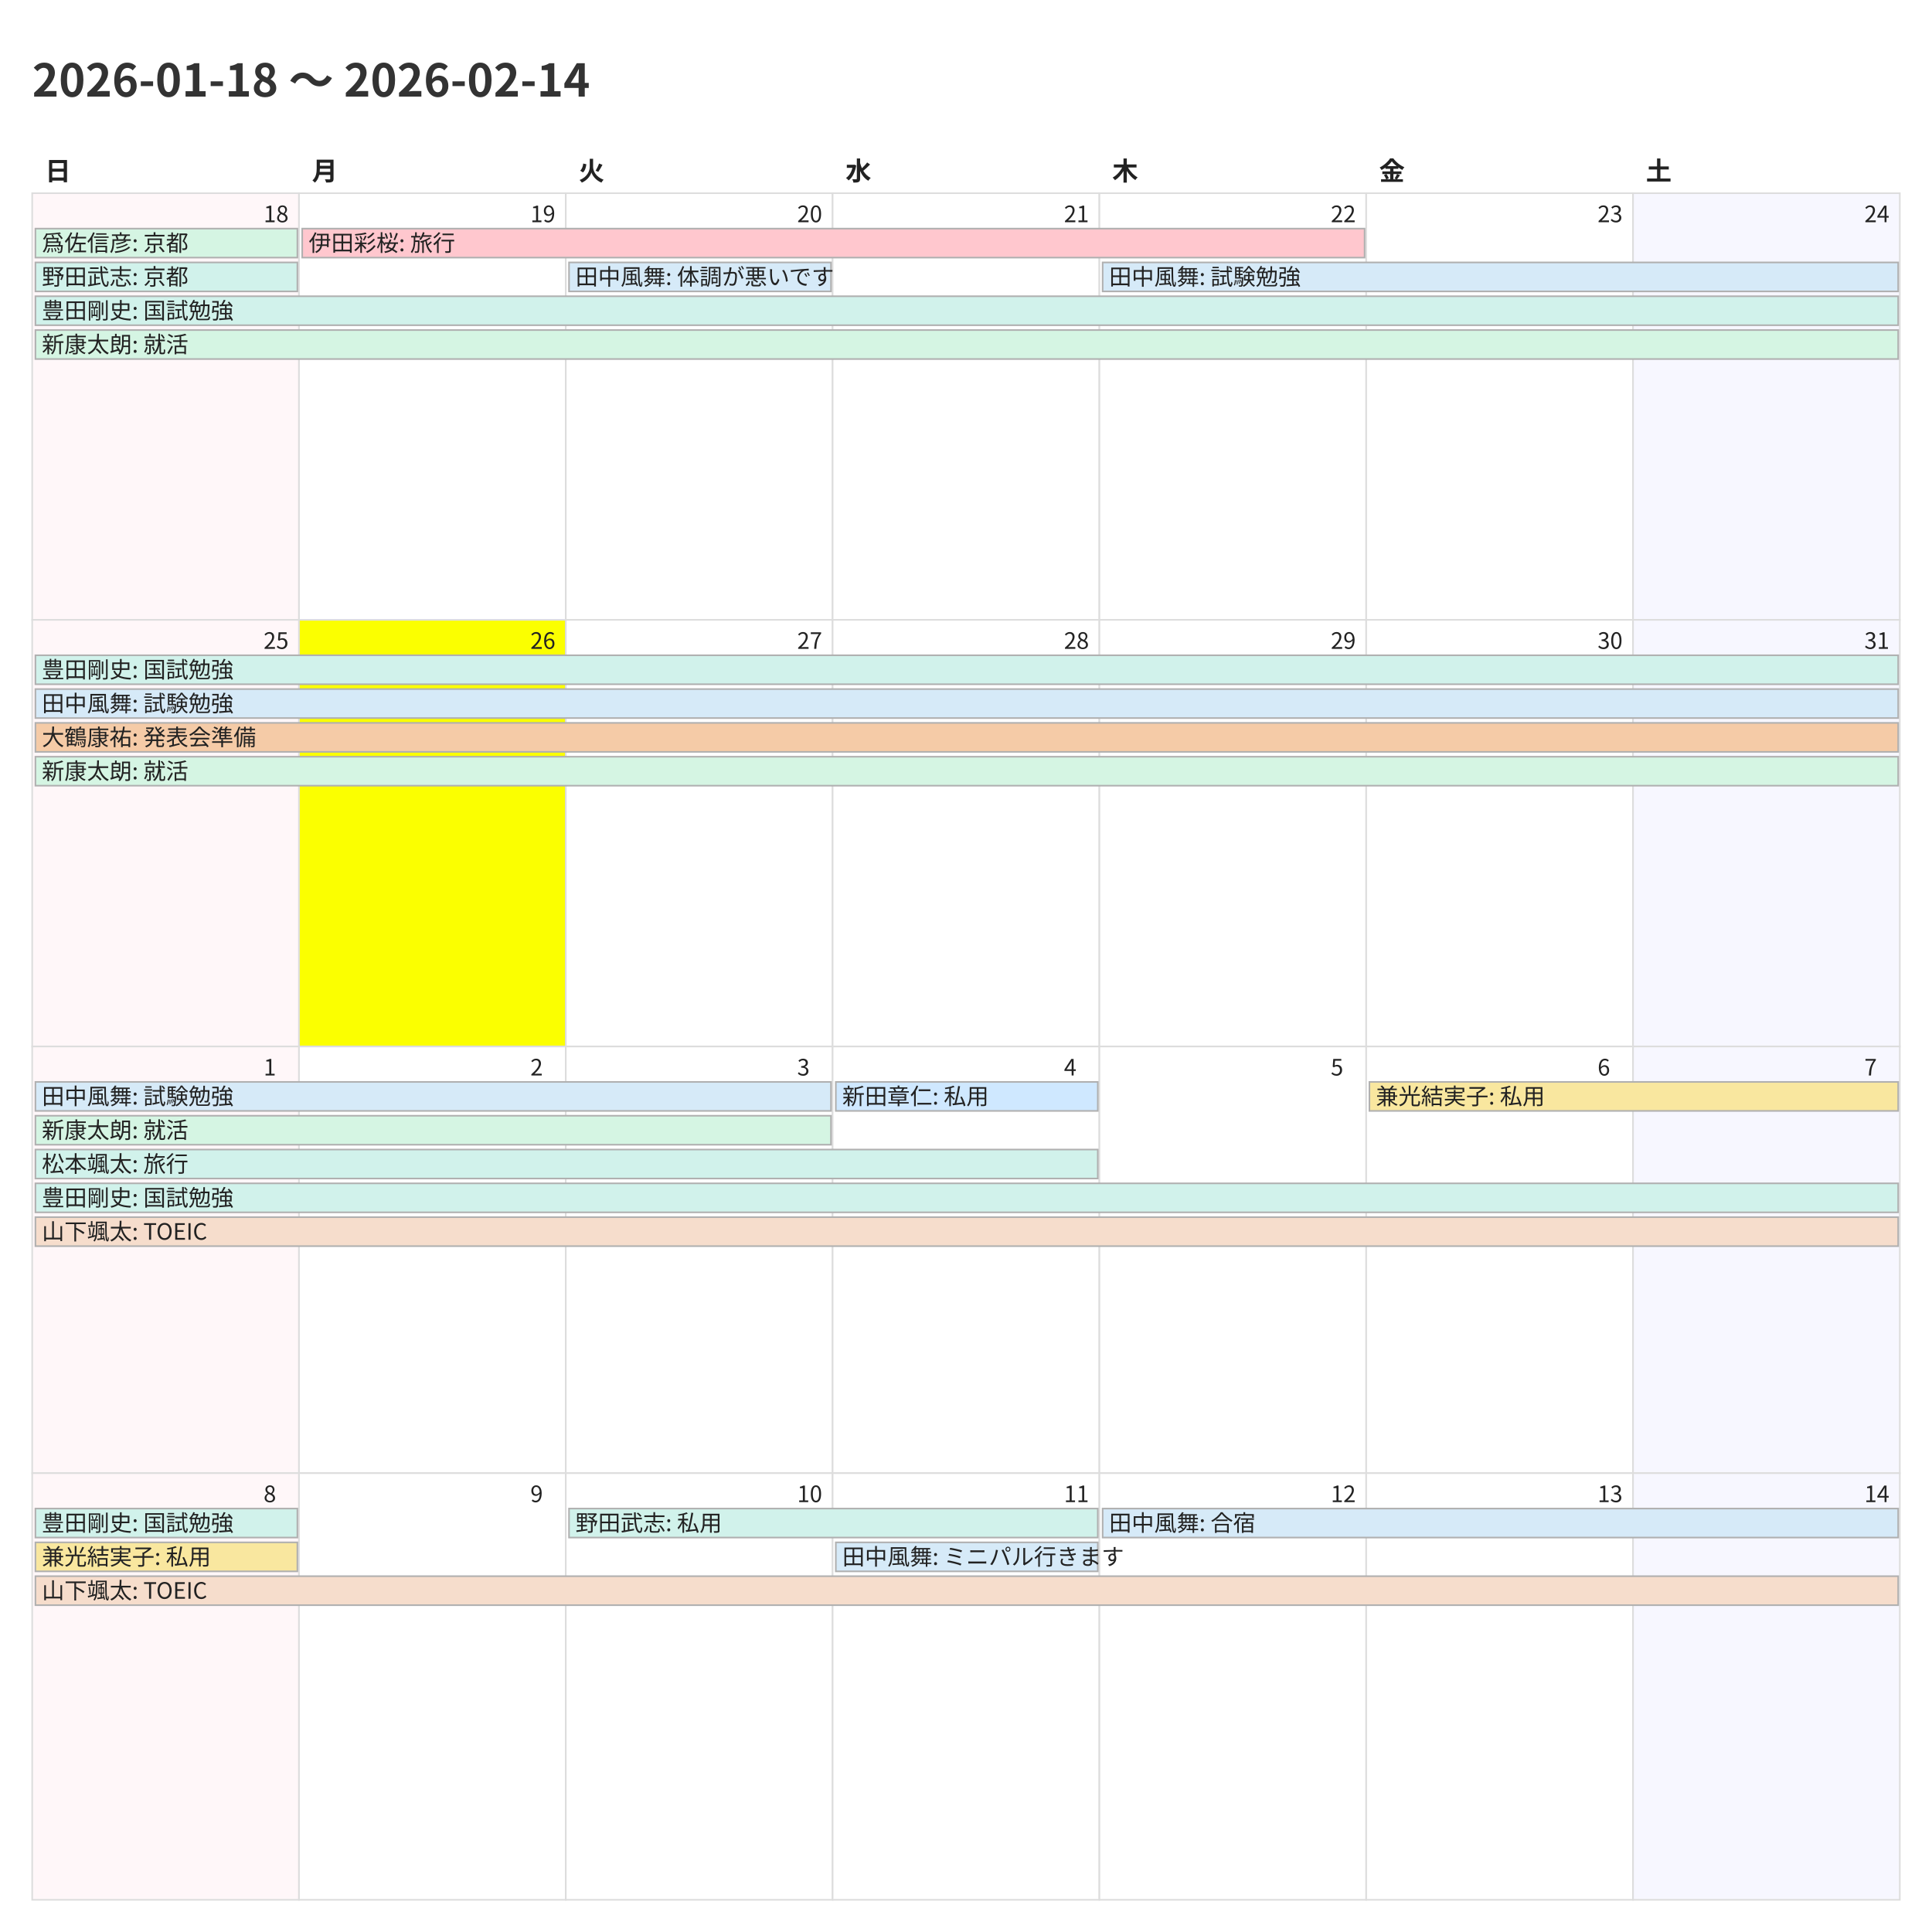
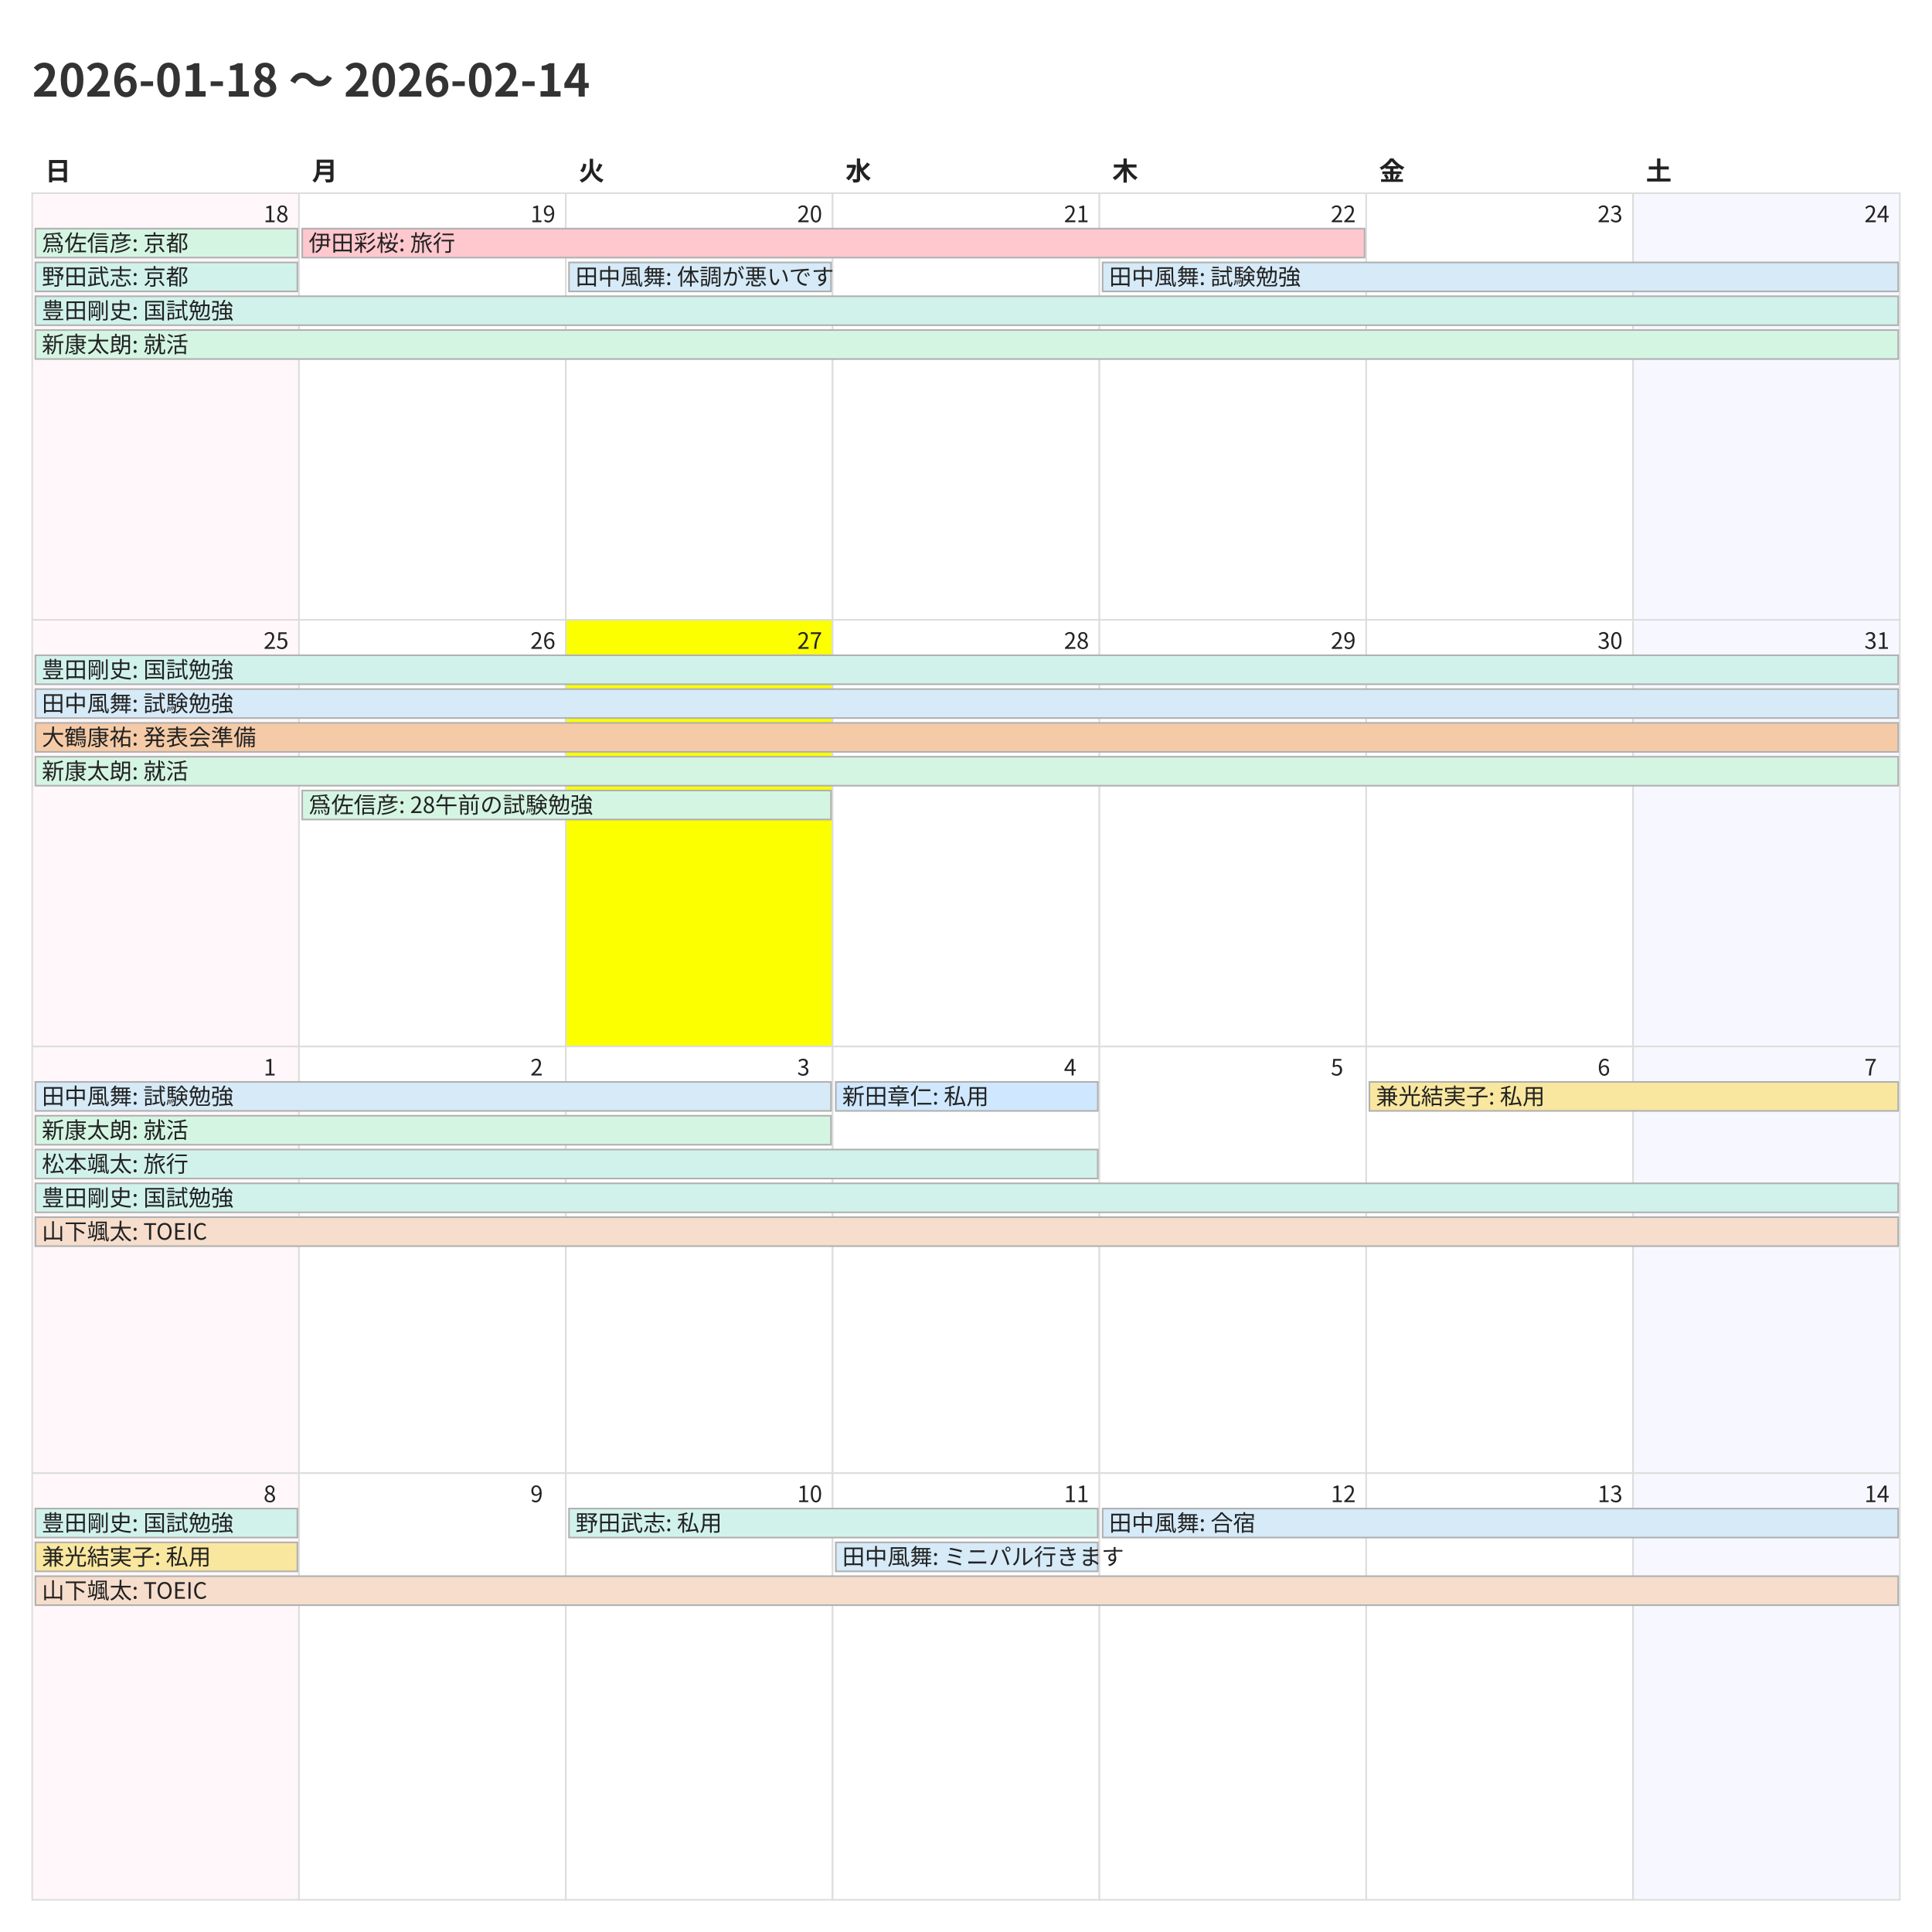
<svg xmlns="http://www.w3.org/2000/svg" width="1200" height="1200">
  <style>
    @charset "UTF-8";
    .title {
      font-family: "Noto Sans CJK JP","Noto Sans JP","IPAexGothic",
                   "Yu Gothic","Hiragino Kaku Gothic ProN",sans-serif;
      font-size: 28px; font-weight: 700; fill: #333;
    }
    .weekday, .day-number, .event {
      font-family: "Noto Sans CJK JP","Noto Sans JP","IPAexGothic",
                   "Yu Gothic","Hiragino Kaku Gothic ProN",sans-serif;
      fill: #222;
    }
    .weekday { font-size: 16px; font-weight: 600; }
    .day-number { font-size: 14px; }
    .event { font-size: 14px; }
    .cell { fill: #fff; stroke: #ddd; }
  </style>
  <rect x="0" y="0" width="1200" height="1200" fill="#fff" />
  <text class="title" x="20" y="60">2026-01-18 〜 2026-02-14</text>
  <text class="weekday" x="28.0" y="112">日</text>
  <text class="weekday" x="193.714" y="112">月</text>
  <text class="weekday" x="359.429" y="112">火</text>
  <text class="weekday" x="525.143" y="112">水</text>
  <text class="weekday" x="690.857" y="112">木</text>
  <text class="weekday" x="856.571" y="112">金</text>
  <text class="weekday" x="1022.286" y="112">土</text>
  <rect x="20.0" y="120.0" width="165.714" height="265.0" fill="#fff7f9" stroke="#ddd" />
  <text class="day-number" x="163.714" y="138.0">18</text>
  <rect x="185.714" y="120.0" width="165.714" height="265.0" fill="#ffffff" stroke="#ddd" />
  <text class="day-number" x="329.429" y="138.0">19</text>
  <rect x="351.429" y="120.0" width="165.714" height="265.0" fill="#ffffff" stroke="#ddd" />
  <text class="day-number" x="495.143" y="138.0">20</text>
  <rect x="517.143" y="120.0" width="165.714" height="265.0" fill="#ffffff" stroke="#ddd" />
  <text class="day-number" x="660.857" y="138.0">21</text>
  <rect x="682.857" y="120.0" width="165.714" height="265.0" fill="#ffffff" stroke="#ddd" />
  <text class="day-number" x="826.571" y="138.0">22</text>
  <rect x="848.571" y="120.0" width="165.714" height="265.0" fill="#ffffff" stroke="#ddd" />
  <text class="day-number" x="992.286" y="138.0">23</text>
  <rect x="1014.286" y="120.0" width="165.714" height="265.0" fill="#f7f7ff" stroke="#ddd" />
  <text class="day-number" x="1158.0" y="138.0">24</text>
  <rect x="20.0" y="385.0" width="165.714" height="265.0" fill="#fff7f9" stroke="#ddd" />
  <text class="day-number" x="163.714" y="403.0">25</text>
-   <rect x="185.714" y="385.0" width="165.714" height="265.0" fill="#fbff00" stroke="#ddd" />
+   <rect x="185.714" y="385.0" width="165.714" height="265.0" fill="#ffffff" stroke="#ddd" />
  <text class="day-number" x="329.429" y="403.0">26</text>
-   <rect x="351.429" y="385.0" width="165.714" height="265.0" fill="#ffffff" stroke="#ddd" />
+   <rect x="351.429" y="385.0" width="165.714" height="265.0" fill="#fbff00" stroke="#ddd" />
  <text class="day-number" x="495.143" y="403.0">27</text>
  <rect x="517.143" y="385.0" width="165.714" height="265.0" fill="#ffffff" stroke="#ddd" />
  <text class="day-number" x="660.857" y="403.0">28</text>
  <rect x="682.857" y="385.0" width="165.714" height="265.0" fill="#ffffff" stroke="#ddd" />
  <text class="day-number" x="826.571" y="403.0">29</text>
  <rect x="848.571" y="385.0" width="165.714" height="265.0" fill="#ffffff" stroke="#ddd" />
  <text class="day-number" x="992.286" y="403.0">30</text>
  <rect x="1014.286" y="385.0" width="165.714" height="265.0" fill="#f7f7ff" stroke="#ddd" />
  <text class="day-number" x="1158.0" y="403.0">31</text>
  <rect x="20.0" y="650.0" width="165.714" height="265.0" fill="#fff7f9" stroke="#ddd" />
  <text class="day-number" x="163.714" y="668.0">1</text>
  <rect x="185.714" y="650.0" width="165.714" height="265.0" fill="#ffffff" stroke="#ddd" />
  <text class="day-number" x="329.429" y="668.0">2</text>
  <rect x="351.429" y="650.0" width="165.714" height="265.0" fill="#ffffff" stroke="#ddd" />
  <text class="day-number" x="495.143" y="668.0">3</text>
  <rect x="517.143" y="650.0" width="165.714" height="265.0" fill="#ffffff" stroke="#ddd" />
  <text class="day-number" x="660.857" y="668.0">4</text>
  <rect x="682.857" y="650.0" width="165.714" height="265.0" fill="#ffffff" stroke="#ddd" />
  <text class="day-number" x="826.571" y="668.0">5</text>
  <rect x="848.571" y="650.0" width="165.714" height="265.0" fill="#ffffff" stroke="#ddd" />
  <text class="day-number" x="992.286" y="668.0">6</text>
  <rect x="1014.286" y="650.0" width="165.714" height="265.0" fill="#f7f7ff" stroke="#ddd" />
  <text class="day-number" x="1158.0" y="668.0">7</text>
  <rect x="20.0" y="915.0" width="165.714" height="265.0" fill="#fff7f9" stroke="#ddd" />
  <text class="day-number" x="163.714" y="933.0">8</text>
  <rect x="185.714" y="915.0" width="165.714" height="265.0" fill="#ffffff" stroke="#ddd" />
  <text class="day-number" x="329.429" y="933.0">9</text>
  <rect x="351.429" y="915.0" width="165.714" height="265.0" fill="#ffffff" stroke="#ddd" />
  <text class="day-number" x="495.143" y="933.0">10</text>
  <rect x="517.143" y="915.0" width="165.714" height="265.0" fill="#ffffff" stroke="#ddd" />
  <text class="day-number" x="660.857" y="933.0">11</text>
  <rect x="682.857" y="915.0" width="165.714" height="265.0" fill="#ffffff" stroke="#ddd" />
  <text class="day-number" x="826.571" y="933.0">12</text>
  <rect x="848.571" y="915.0" width="165.714" height="265.0" fill="#ffffff" stroke="#ddd" />
  <text class="day-number" x="992.286" y="933.0">13</text>
  <rect x="1014.286" y="915.0" width="165.714" height="265.0" fill="#f7f7ff" stroke="#ddd" />
  <text class="day-number" x="1158.0" y="933.0">14</text>
  <rect x="22.0" y="142.0" width="162.714" height="18" fill="#d5f5e3" stroke="#b0b0b0" />
  <text class="event" x="26.0" y="156.0">爲佐信彦: 京都</text>
  <rect x="22.0" y="163.0" width="162.714" height="18" fill="#d1f2eb" stroke="#b0b0b0" />
  <text class="event" x="26.0" y="177.0">野田武志: 京都</text>
  <rect x="22.0" y="184.0" width="1157.0" height="18" fill="#d1f2eb" stroke="#b0b0b0" />
  <text class="event" x="26.0" y="198.0">豊田剛史: 国試勉強</text>
  <rect x="22.0" y="205.0" width="1157.0" height="18" fill="#d5f5e3" stroke="#b0b0b0" />
  <text class="event" x="26.0" y="219.0">新康太朗: 就活</text>
  <rect x="187.714" y="142.0" width="659.857" height="18" fill="#ffc7ce" stroke="#b0b0b0" />
  <text class="event" x="191.714" y="156.0">伊田彩桜: 旅行</text>
  <rect x="353.429" y="163.0" width="162.714" height="18" fill="#d6eaf8" stroke="#b0b0b0" />
  <text class="event" x="357.429" y="177.0">田中風舞: 体調が悪いです</text>
  <rect x="684.857" y="163.0" width="494.143" height="18" fill="#d6eaf8" stroke="#b0b0b0" />
  <text class="event" x="688.857" y="177.0">田中風舞: 試験勉強</text>
  <rect x="22.0" y="407.0" width="1157.0" height="18" fill="#d1f2eb" stroke="#b0b0b0" />
  <text class="event" x="26.0" y="421.0">豊田剛史: 国試勉強</text>
  <rect x="22.0" y="428.0" width="1157.0" height="18" fill="#d6eaf8" stroke="#b0b0b0" />
  <text class="event" x="26.0" y="442.0">田中風舞: 試験勉強</text>
  <rect x="22.0" y="449.0" width="1157.0" height="18" fill="#f5cba7" stroke="#b0b0b0" />
  <text class="event" x="26.0" y="463.0">大鶴康祐: 発表会準備</text>
  <rect x="22.0" y="470.0" width="1157.0" height="18" fill="#d5f5e3" stroke="#b0b0b0" />
  <text class="event" x="26.0" y="484.0">新康太朗: 就活</text>
+   <rect x="187.714" y="491.0" width="328.429" height="18" fill="#d5f5e3" stroke="#b0b0b0" />
+   <text class="event" x="191.714" y="505.0">爲佐信彦: 28午前の試験勉強</text>
  <rect x="22.0" y="672.0" width="494.143" height="18" fill="#d6eaf8" stroke="#b0b0b0" />
  <text class="event" x="26.0" y="686.0">田中風舞: 試験勉強</text>
  <rect x="22.0" y="693.0" width="494.143" height="18" fill="#d5f5e3" stroke="#b0b0b0" />
  <text class="event" x="26.0" y="707.0">新康太朗: 就活</text>
  <rect x="22.0" y="714.0" width="659.857" height="18" fill="#d1f2eb" stroke="#b0b0b0" />
  <text class="event" x="26.0" y="728.0">松本颯太: 旅行</text>
  <rect x="22.0" y="735.0" width="1157.0" height="18" fill="#d1f2eb" stroke="#b0b0b0" />
  <text class="event" x="26.0" y="749.0">豊田剛史: 国試勉強</text>
  <rect x="22.0" y="756.0" width="1157.0" height="18" fill="#f6ddcc" stroke="#b0b0b0" />
  <text class="event" x="26.0" y="770.0">山下颯太: TOEIC</text>
  <rect x="519.143" y="672.0" width="162.714" height="18" fill="#cfe8ff" stroke="#b0b0b0" />
  <text class="event" x="523.143" y="686.0">新田章仁: 私用</text>
  <rect x="850.571" y="672.0" width="328.429" height="18" fill="#f9e79f" stroke="#b0b0b0" />
  <text class="event" x="854.571" y="686.0">兼光結実子: 私用</text>
  <rect x="22.0" y="937.0" width="162.714" height="18" fill="#d1f2eb" stroke="#b0b0b0" />
  <text class="event" x="26.0" y="951.0">豊田剛史: 国試勉強</text>
  <rect x="22.0" y="958.0" width="162.714" height="18" fill="#f9e79f" stroke="#b0b0b0" />
  <text class="event" x="26.0" y="972.0">兼光結実子: 私用</text>
  <rect x="22.0" y="979.0" width="1157.0" height="18" fill="#f6ddcc" stroke="#b0b0b0" />
  <text class="event" x="26.0" y="993.0">山下颯太: TOEIC</text>
  <rect x="353.429" y="937.0" width="328.429" height="18" fill="#d1f2eb" stroke="#b0b0b0" />
  <text class="event" x="357.429" y="951.0">野田武志: 私用</text>
  <rect x="519.143" y="958.0" width="162.714" height="18" fill="#d6eaf8" stroke="#b0b0b0" />
  <text class="event" x="523.143" y="972.0">田中風舞: ミニパル行きます</text>
  <rect x="684.857" y="937.0" width="494.143" height="18" fill="#d6eaf8" stroke="#b0b0b0" />
  <text class="event" x="688.857" y="951.0">田中風舞: 合宿</text>
</svg>
